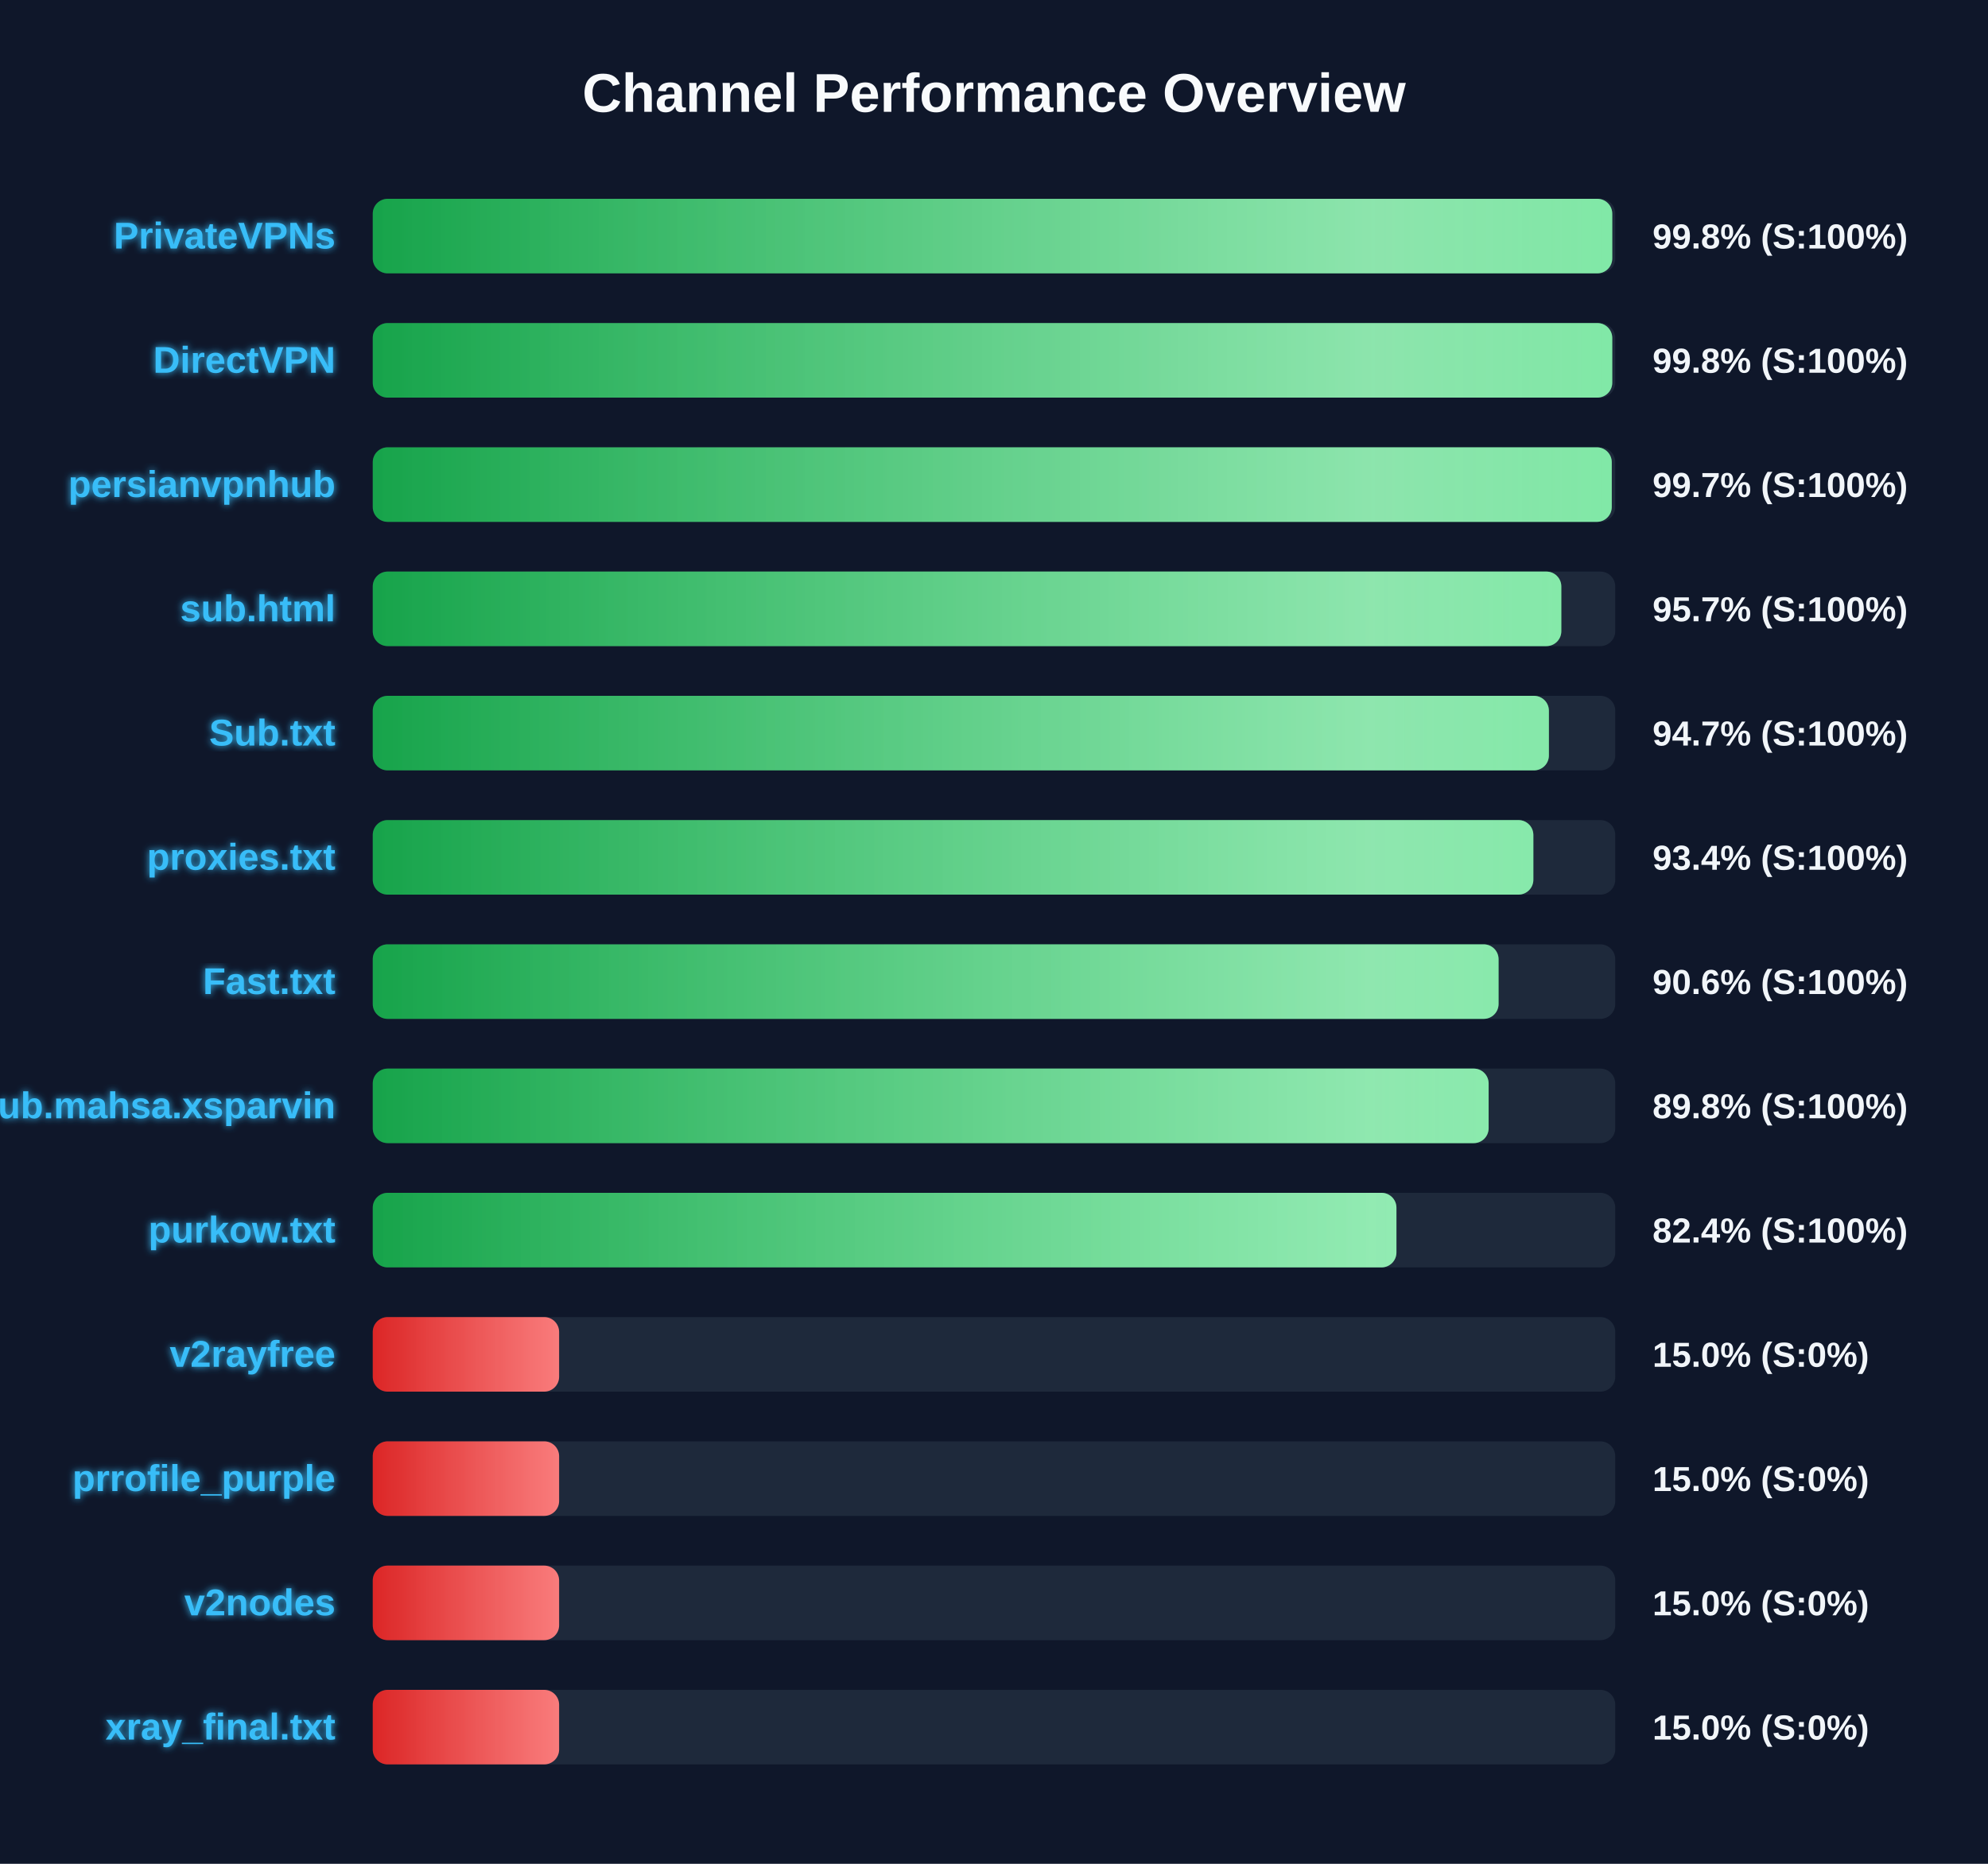
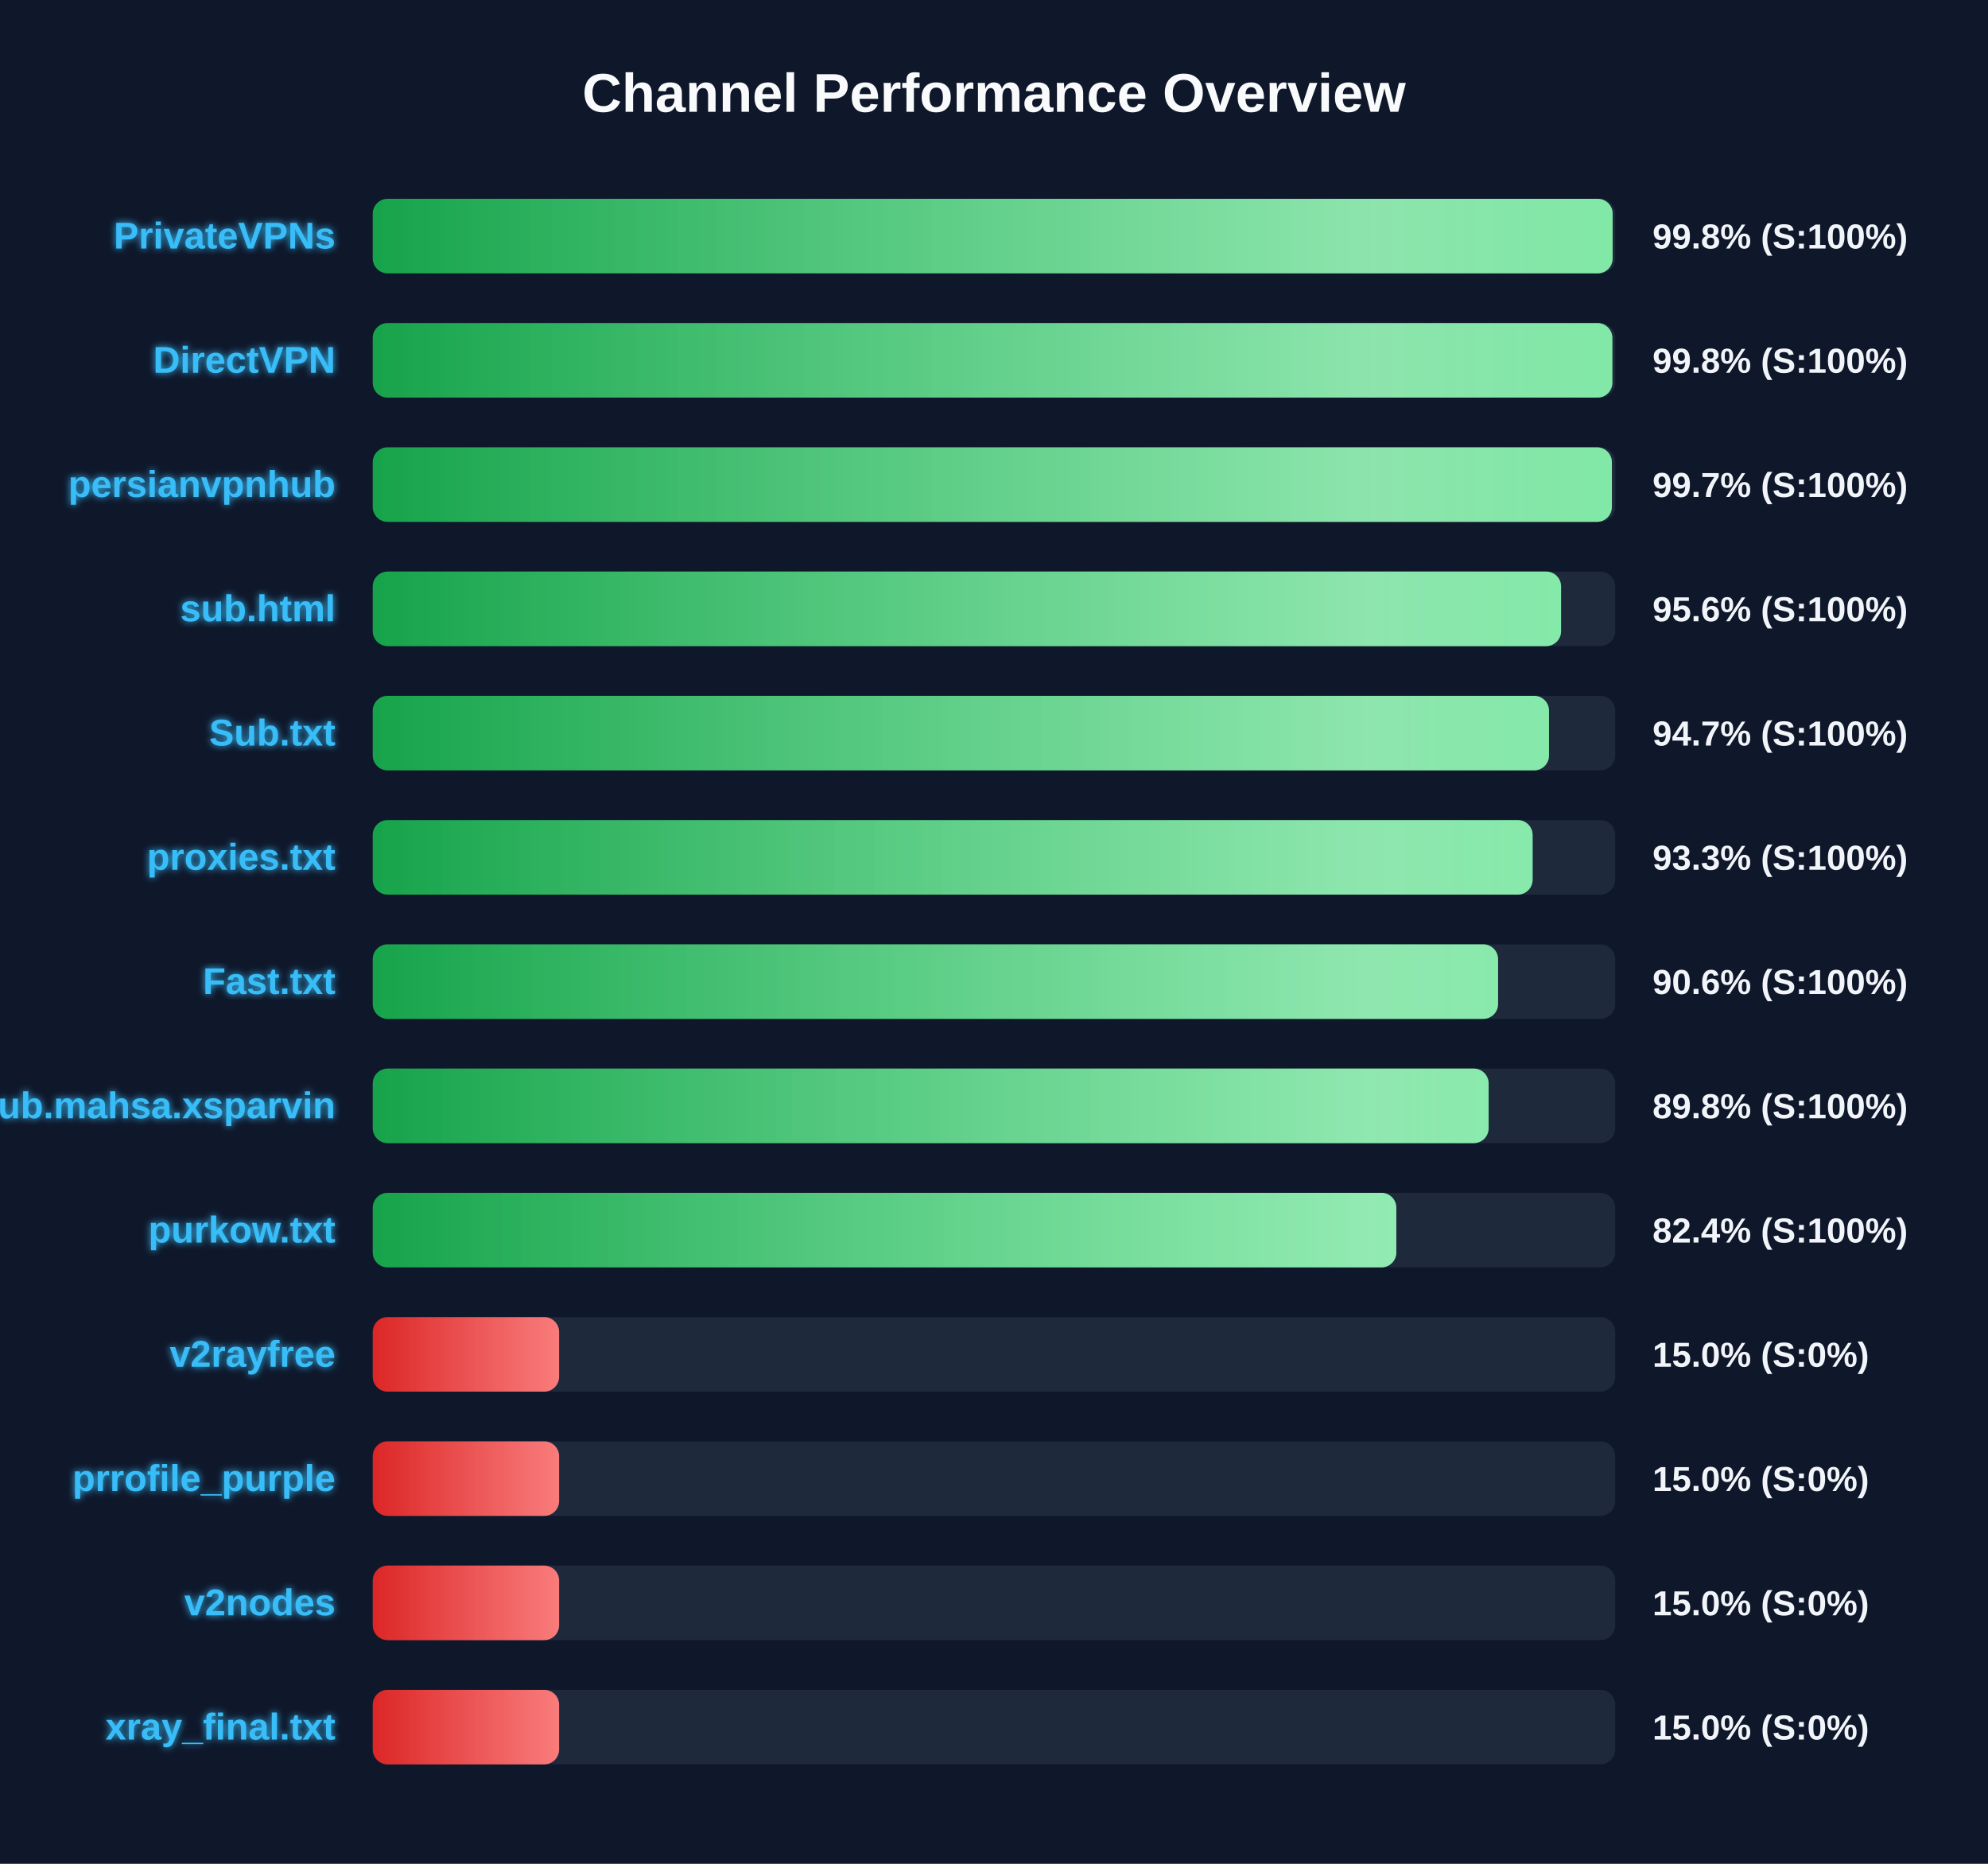
<svg xmlns="http://www.w3.org/2000/svg" width="800" height="750" version="1.1">
  <defs>
    <linearGradient id="grad-green" x1="0%" y1="0%" x2="100%" y2="0%">
      <stop offset="0%" stop-color="#16a34a" />
      <stop offset="100%" stop-color="#4ade80" />
    </linearGradient>
    <linearGradient id="grad-yellow" x1="0%" y1="0%" x2="100%" y2="0%">
      <stop offset="0%" stop-color="#ca8a04" />
      <stop offset="100%" stop-color="#fde047" />
    </linearGradient>
    <linearGradient id="grad-red" x1="0%" y1="0%" x2="100%" y2="0%">
      <stop offset="0%" stop-color="#dc2626" />
      <stop offset="100%" stop-color="#f87171" />
    </linearGradient>
    <linearGradient id="shimmer" x1="0%" y1="0%" x2="100%" y2="0%">
      <stop offset="0%" stop-color="rgba(255,255,255,0)" />
      <stop offset="50%" stop-color="rgba(255,255,255,0.4)" />
      <stop offset="100%" stop-color="rgba(255,255,255,0)" />
    </linearGradient>
    <filter id="glow" x="-20%" y="-20%" width="140%" height="140%">
      <feGaussianBlur stdDeviation="1.5" result="blur" />
      <feComposite in="SourceGraphic" in2="blur" operator="over" />
    </filter>
  </defs>
  <style>
        .bg-rect { fill: #0f172a; }
        .title { font: bold 22px 'Segoe UI', Arial, sans-serif; fill: #f8fafc; }
        .row { font: bold 15px 'Segoe UI', Arial, sans-serif; fill: #38bdf8; filter: url(#glow); }
        .score { font: bold 14px 'Segoe UI', Arial, sans-serif; fill: #f1f5f9; }
        @keyframes shimmer-anim {
            0% { transform: translateX(-100%); }
            100% { transform: translateX(200%); }
        }
        .shimmer-rect {
            animation: shimmer-anim 2.5s infinite linear;
        }
    </style>
  <rect width="100%" height="100%" class="bg-rect" />
  <text x="400" y="45" text-anchor="middle" class="title">Channel Performance Overview</text>
  <rect x="150" y="80" width="500" height="30" fill="#1e293b" rx="6" />
  <clipPath id="clip-0">
-     <rect x="150" y="80" width="498.8" height="30" rx="6" />
+     <rect x="150" y="80" width="498.95" height="30" rx="6" />
  </clipPath>
-   <rect x="150" y="80" width="498.8" height="30" fill="url(#grad-green)" rx="6" />
+   <rect x="150" y="80" width="498.95" height="30" fill="url(#grad-green)" rx="6" />
  <g clip-path="url(#clip-0)">
    <rect x="150" y="80" width="100%" height="30" fill="url(#shimmer)" class="shimmer-rect" />
  </g>
  <text x="135" y="100" text-anchor="end" class="row">PrivateVPNs</text>
  <text x="665" y="100" text-anchor="start" class="score">99.8% (S:100%)</text>
  <rect x="150" y="130" width="500" height="30" fill="#1e293b" rx="6" />
  <clipPath id="clip-1">
-     <rect x="150" y="130" width="498.8" height="30" rx="6" />
+     <rect x="150" y="130" width="498.85" height="30" rx="6" />
  </clipPath>
-   <rect x="150" y="130" width="498.8" height="30" fill="url(#grad-green)" rx="6" />
+   <rect x="150" y="130" width="498.85" height="30" fill="url(#grad-green)" rx="6" />
  <g clip-path="url(#clip-1)">
    <rect x="150" y="130" width="100%" height="30" fill="url(#shimmer)" class="shimmer-rect" />
  </g>
  <text x="135" y="150" text-anchor="end" class="row">DirectVPN</text>
  <text x="665" y="150" text-anchor="start" class="score">99.8% (S:100%)</text>
  <rect x="150" y="180" width="500" height="30" fill="#1e293b" rx="6" />
  <clipPath id="clip-2">
-     <rect x="150" y="180" width="498.6" height="30" rx="6" />
+     <rect x="150" y="180" width="498.65" height="30" rx="6" />
  </clipPath>
-   <rect x="150" y="180" width="498.6" height="30" fill="url(#grad-green)" rx="6" />
+   <rect x="150" y="180" width="498.65" height="30" fill="url(#grad-green)" rx="6" />
  <g clip-path="url(#clip-2)">
    <rect x="150" y="180" width="100%" height="30" fill="url(#shimmer)" class="shimmer-rect" />
  </g>
  <text x="135" y="200" text-anchor="end" class="row">persianvpnhub</text>
  <text x="665" y="200" text-anchor="start" class="score">99.7% (S:100%)</text>
  <rect x="150" y="230" width="500" height="30" fill="#1e293b" rx="6" />
  <clipPath id="clip-3">
-     <rect x="150" y="230" width="478.3" height="30" rx="6" />
+     <rect x="150" y="230" width="478.2" height="30" rx="6" />
  </clipPath>
-   <rect x="150" y="230" width="478.3" height="30" fill="url(#grad-green)" rx="6" />
+   <rect x="150" y="230" width="478.2" height="30" fill="url(#grad-green)" rx="6" />
  <g clip-path="url(#clip-3)">
    <rect x="150" y="230" width="100%" height="30" fill="url(#shimmer)" class="shimmer-rect" />
  </g>
  <text x="135" y="250" text-anchor="end" class="row">sub.html</text>
-   <text x="665" y="250" text-anchor="start" class="score">95.7% (S:100%)</text>
+   <text x="665" y="250" text-anchor="start" class="score">95.6% (S:100%)</text>
  <rect x="150" y="280" width="500" height="30" fill="#1e293b" rx="6" />
  <clipPath id="clip-4">
-     <rect x="150" y="280" width="473.3" height="30" rx="6" />
+     <rect x="150" y="280" width="473.35" height="30" rx="6" />
  </clipPath>
-   <rect x="150" y="280" width="473.3" height="30" fill="url(#grad-green)" rx="6" />
+   <rect x="150" y="280" width="473.35" height="30" fill="url(#grad-green)" rx="6" />
  <g clip-path="url(#clip-4)">
    <rect x="150" y="280" width="100%" height="30" fill="url(#shimmer)" class="shimmer-rect" />
  </g>
  <text x="135" y="300" text-anchor="end" class="row">Sub.txt</text>
  <text x="665" y="300" text-anchor="start" class="score">94.7% (S:100%)</text>
  <rect x="150" y="330" width="500" height="30" fill="#1e293b" rx="6" />
  <clipPath id="clip-5">
-     <rect x="150" y="330" width="467.05" height="30" rx="6" />
+     <rect x="150" y="330" width="466.75" height="30" rx="6" />
  </clipPath>
-   <rect x="150" y="330" width="467.05" height="30" fill="url(#grad-green)" rx="6" />
+   <rect x="150" y="330" width="466.75" height="30" fill="url(#grad-green)" rx="6" />
  <g clip-path="url(#clip-5)">
    <rect x="150" y="330" width="100%" height="30" fill="url(#shimmer)" class="shimmer-rect" />
  </g>
  <text x="135" y="350" text-anchor="end" class="row">proxies.txt</text>
-   <text x="665" y="350" text-anchor="start" class="score">93.4% (S:100%)</text>
+   <text x="665" y="350" text-anchor="start" class="score">93.3% (S:100%)</text>
  <rect x="150" y="380" width="500" height="30" fill="#1e293b" rx="6" />
  <clipPath id="clip-6">
-     <rect x="150" y="380" width="453.05" height="30" rx="6" />
+     <rect x="150" y="380" width="452.85" height="30" rx="6" />
  </clipPath>
-   <rect x="150" y="380" width="453.05" height="30" fill="url(#grad-green)" rx="6" />
+   <rect x="150" y="380" width="452.85" height="30" fill="url(#grad-green)" rx="6" />
  <g clip-path="url(#clip-6)">
    <rect x="150" y="380" width="100%" height="30" fill="url(#shimmer)" class="shimmer-rect" />
  </g>
  <text x="135" y="400" text-anchor="end" class="row">Fast.txt</text>
  <text x="665" y="400" text-anchor="start" class="score">90.6% (S:100%)</text>
  <rect x="150" y="430" width="500" height="30" fill="#1e293b" rx="6" />
  <clipPath id="clip-7">
    <rect x="150" y="430" width="449.05" height="30" rx="6" />
  </clipPath>
  <rect x="150" y="430" width="449.05" height="30" fill="url(#grad-green)" rx="6" />
  <g clip-path="url(#clip-7)">
    <rect x="150" y="430" width="100%" height="30" fill="url(#shimmer)" class="shimmer-rect" />
  </g>
  <text x="135" y="450" text-anchor="end" class="row">Sub.mahsa.xsparvin</text>
  <text x="665" y="450" text-anchor="start" class="score">89.8% (S:100%)</text>
  <rect x="150" y="480" width="500" height="30" fill="#1e293b" rx="6" />
  <clipPath id="clip-8">
-     <rect x="150" y="480" width="411.95" height="30" rx="6" />
+     <rect x="150" y="480" width="411.9" height="30" rx="6" />
  </clipPath>
-   <rect x="150" y="480" width="411.95" height="30" fill="url(#grad-green)" rx="6" />
+   <rect x="150" y="480" width="411.9" height="30" fill="url(#grad-green)" rx="6" />
  <g clip-path="url(#clip-8)">
    <rect x="150" y="480" width="100%" height="30" fill="url(#shimmer)" class="shimmer-rect" />
  </g>
  <text x="135" y="500" text-anchor="end" class="row">purkow.txt</text>
  <text x="665" y="500" text-anchor="start" class="score">82.4% (S:100%)</text>
  <rect x="150" y="530" width="500" height="30" fill="#1e293b" rx="6" />
  <clipPath id="clip-9">
    <rect x="150" y="530" width="75.0" height="30" rx="6" />
  </clipPath>
  <rect x="150" y="530" width="75.0" height="30" fill="url(#grad-red)" rx="6" />
  <g clip-path="url(#clip-9)">
    <rect x="150" y="530" width="100%" height="30" fill="url(#shimmer)" class="shimmer-rect" />
  </g>
  <text x="135" y="550" text-anchor="end" class="row">v2rayfree</text>
  <text x="665" y="550" text-anchor="start" class="score">15.0% (S:0%)</text>
  <rect x="150" y="580" width="500" height="30" fill="#1e293b" rx="6" />
  <clipPath id="clip-10">
    <rect x="150" y="580" width="75.0" height="30" rx="6" />
  </clipPath>
  <rect x="150" y="580" width="75.0" height="30" fill="url(#grad-red)" rx="6" />
  <g clip-path="url(#clip-10)">
    <rect x="150" y="580" width="100%" height="30" fill="url(#shimmer)" class="shimmer-rect" />
  </g>
  <text x="135" y="600" text-anchor="end" class="row">prrofile_purple</text>
  <text x="665" y="600" text-anchor="start" class="score">15.0% (S:0%)</text>
  <rect x="150" y="630" width="500" height="30" fill="#1e293b" rx="6" />
  <clipPath id="clip-11">
    <rect x="150" y="630" width="75.0" height="30" rx="6" />
  </clipPath>
  <rect x="150" y="630" width="75.0" height="30" fill="url(#grad-red)" rx="6" />
  <g clip-path="url(#clip-11)">
    <rect x="150" y="630" width="100%" height="30" fill="url(#shimmer)" class="shimmer-rect" />
  </g>
  <text x="135" y="650" text-anchor="end" class="row">v2nodes</text>
  <text x="665" y="650" text-anchor="start" class="score">15.0% (S:0%)</text>
  <rect x="150" y="680" width="500" height="30" fill="#1e293b" rx="6" />
  <clipPath id="clip-12">
    <rect x="150" y="680" width="75.0" height="30" rx="6" />
  </clipPath>
  <rect x="150" y="680" width="75.0" height="30" fill="url(#grad-red)" rx="6" />
  <g clip-path="url(#clip-12)">
    <rect x="150" y="680" width="100%" height="30" fill="url(#shimmer)" class="shimmer-rect" />
  </g>
  <text x="135" y="700" text-anchor="end" class="row">xray_final.txt</text>
  <text x="665" y="700" text-anchor="start" class="score">15.0% (S:0%)</text>
</svg>
